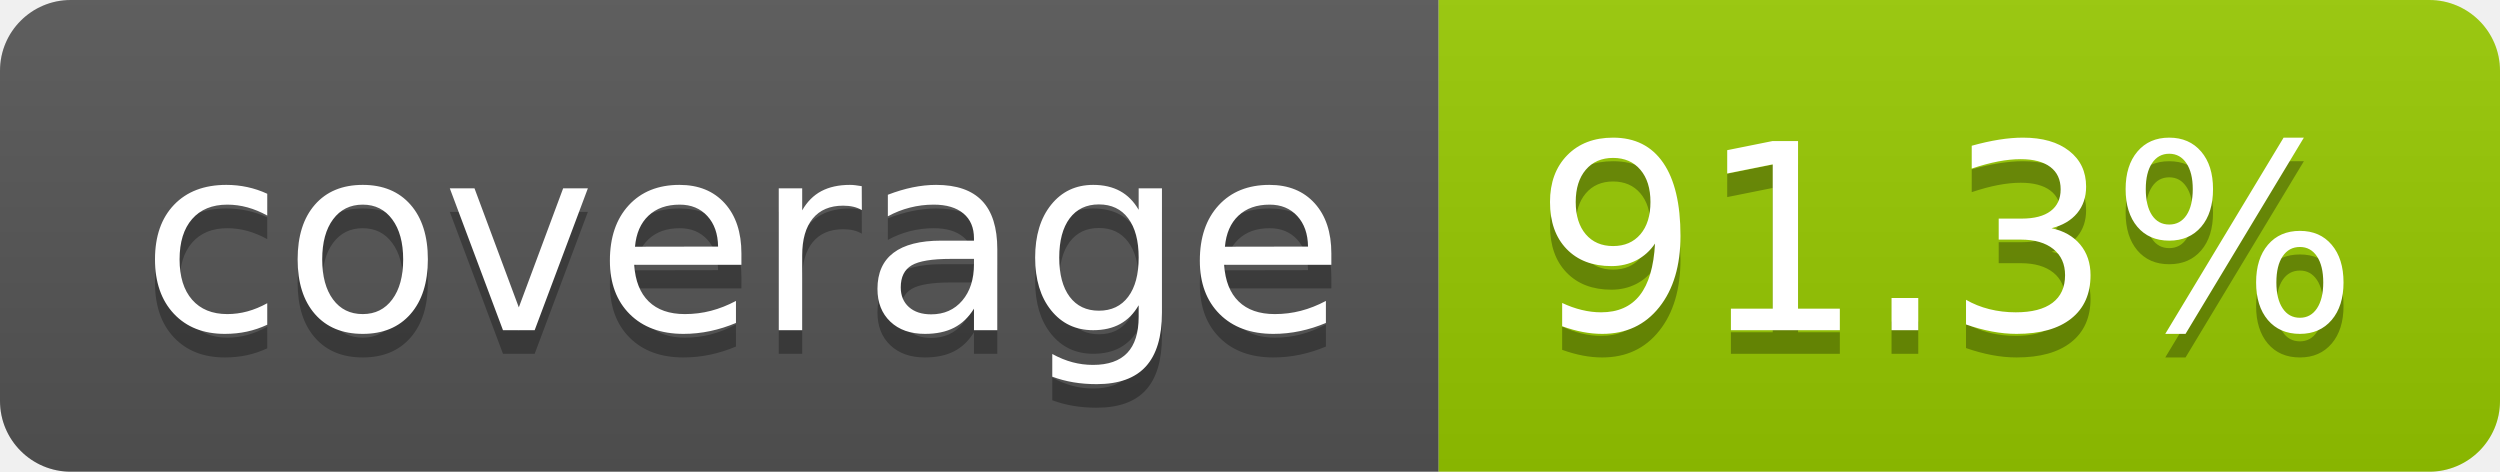
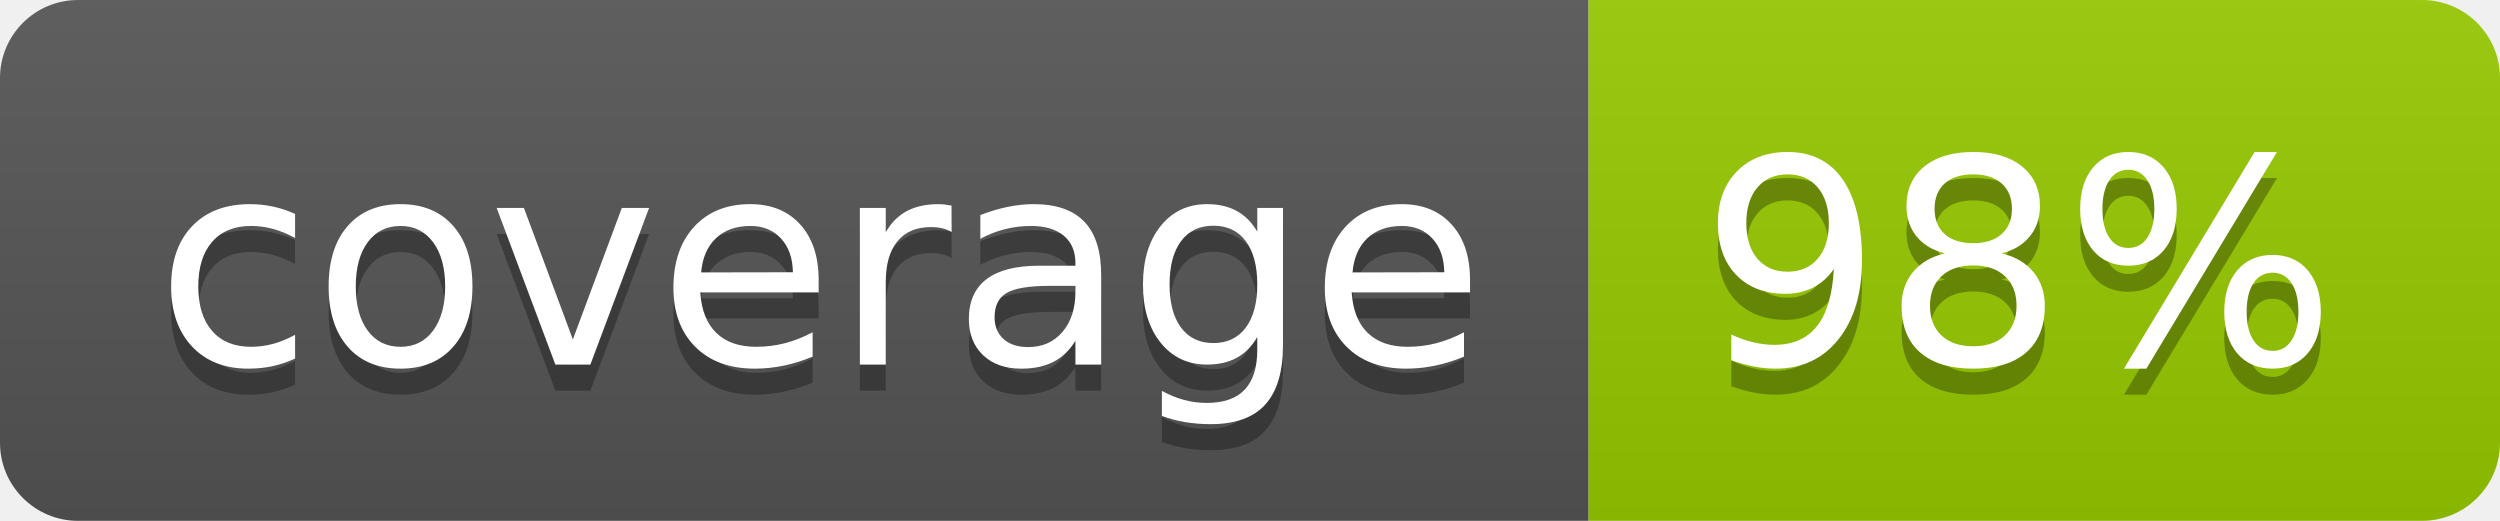
- <svg xmlns="http://www.w3.org/2000/svg" width="106" height="20" role="img" aria-label="coverage: 91.3%">
+ <svg xmlns="http://www.w3.org/2000/svg" width="96" height="20" role="img" aria-label="coverage: 98%">
  <linearGradient id="s" x2="0" y2="100%">
    <stop offset="0" stop-color="#bbb" stop-opacity=".1" />
    <stop offset="1" stop-opacity=".1" />
  </linearGradient>
  <clipPath id="r">
-     <rect width="106" height="20" rx="3" fill="#fff" />
+     <rect width="96" height="20" rx="3" fill="#fff" />
  </clipPath>
  <g clip-path="url(#r)">
    <rect width="61" height="20" fill="#555" />
-     <rect x="61" width="45" height="20" fill="#97ca00" />
-     <rect width="106" height="20" fill="url(#s)" />
+     <rect x="61" width="35" height="20" fill="#97ca00" />
+     <rect width="96" height="20" fill="url(#s)" />
  </g>
  <g fill="#fff" text-anchor="middle" font-family="Verdana,Geneva,DejaVu Sans,sans-serif" text-rendering="geometricPrecision" font-size="110">
    <text aria-hidden="true" x="315" y="150" fill="#010101" fill-opacity=".3" transform="scale(.1)" textLength="510">coverage</text>
    <text x="315" y="140" transform="scale(.1)" fill="#fff" textLength="510">coverage</text>
-     <text aria-hidden="true" x="825" y="150" fill="#010101" fill-opacity=".3" transform="scale(.1)" textLength="350">91.3%</text>
-     <text x="825" y="140" transform="scale(.1)" fill="#fff" textLength="350">91.3%</text>
+     <text aria-hidden="true" x="775" y="150" fill="#010101" fill-opacity=".3" transform="scale(.1)" textLength="245">98%</text>
+     <text x="775" y="140" transform="scale(.1)" fill="#fff" textLength="245">98%</text>
  </g>
</svg>
